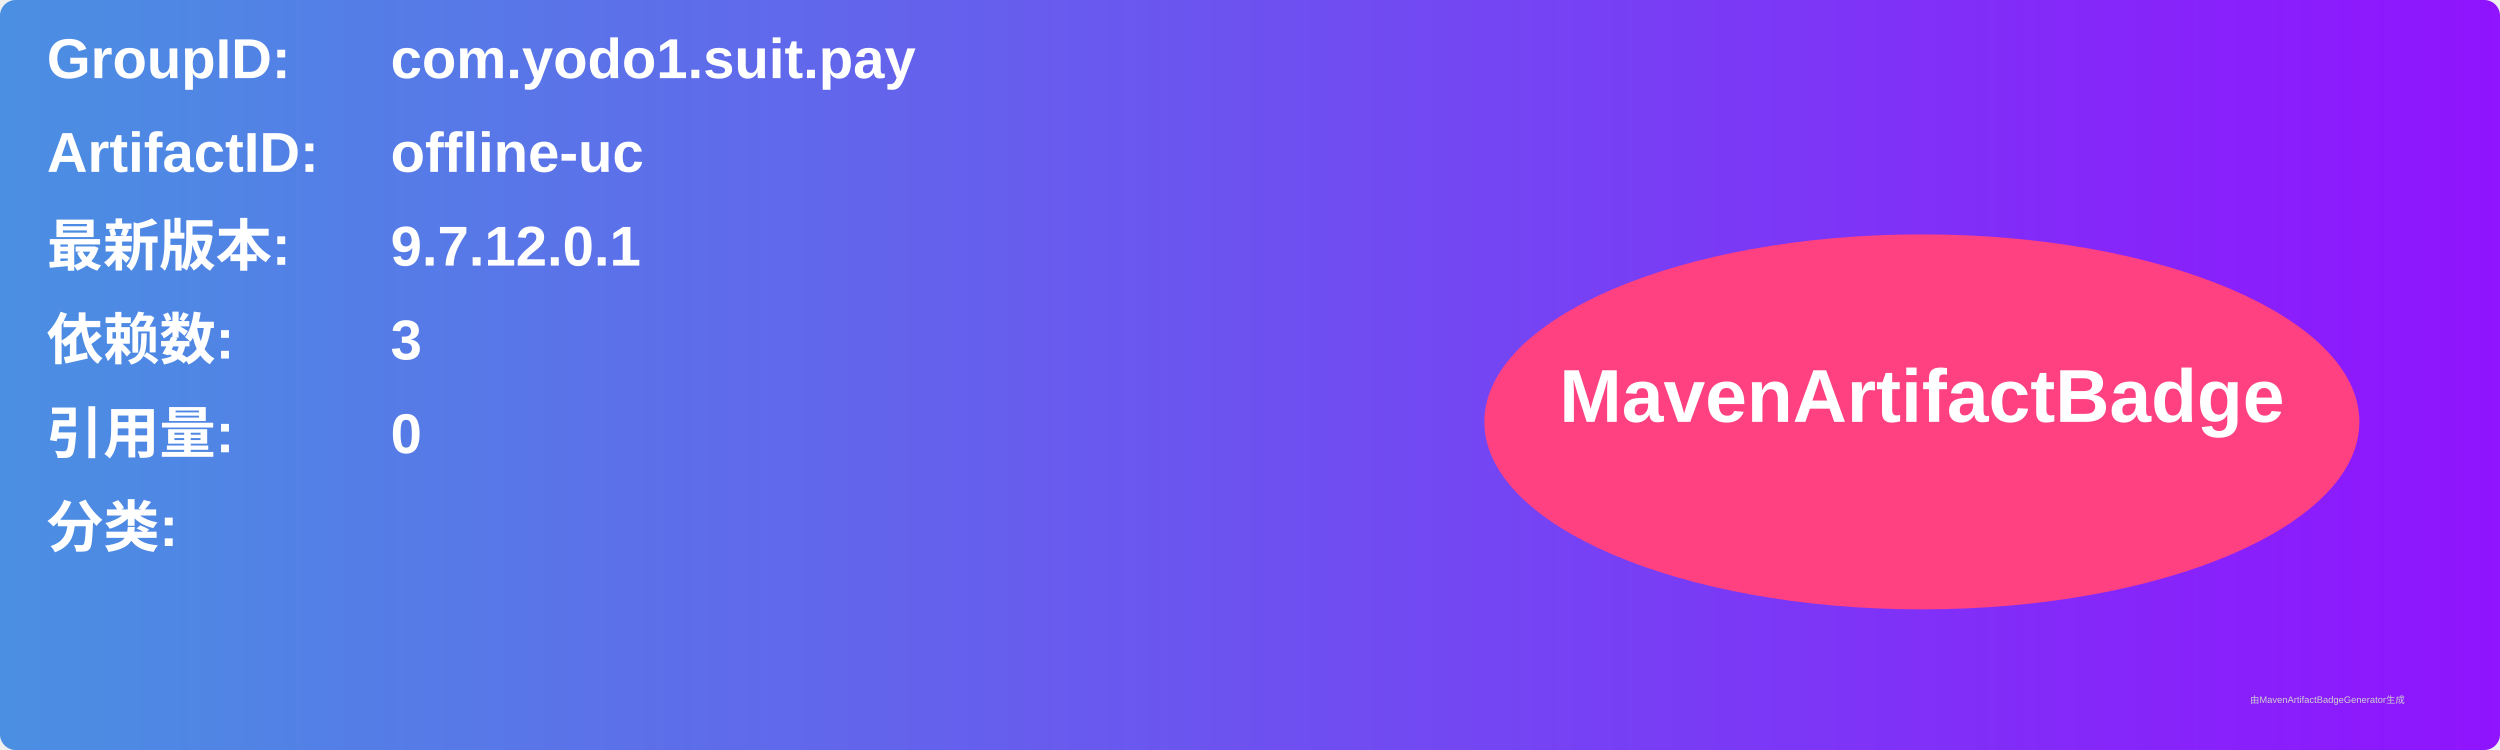
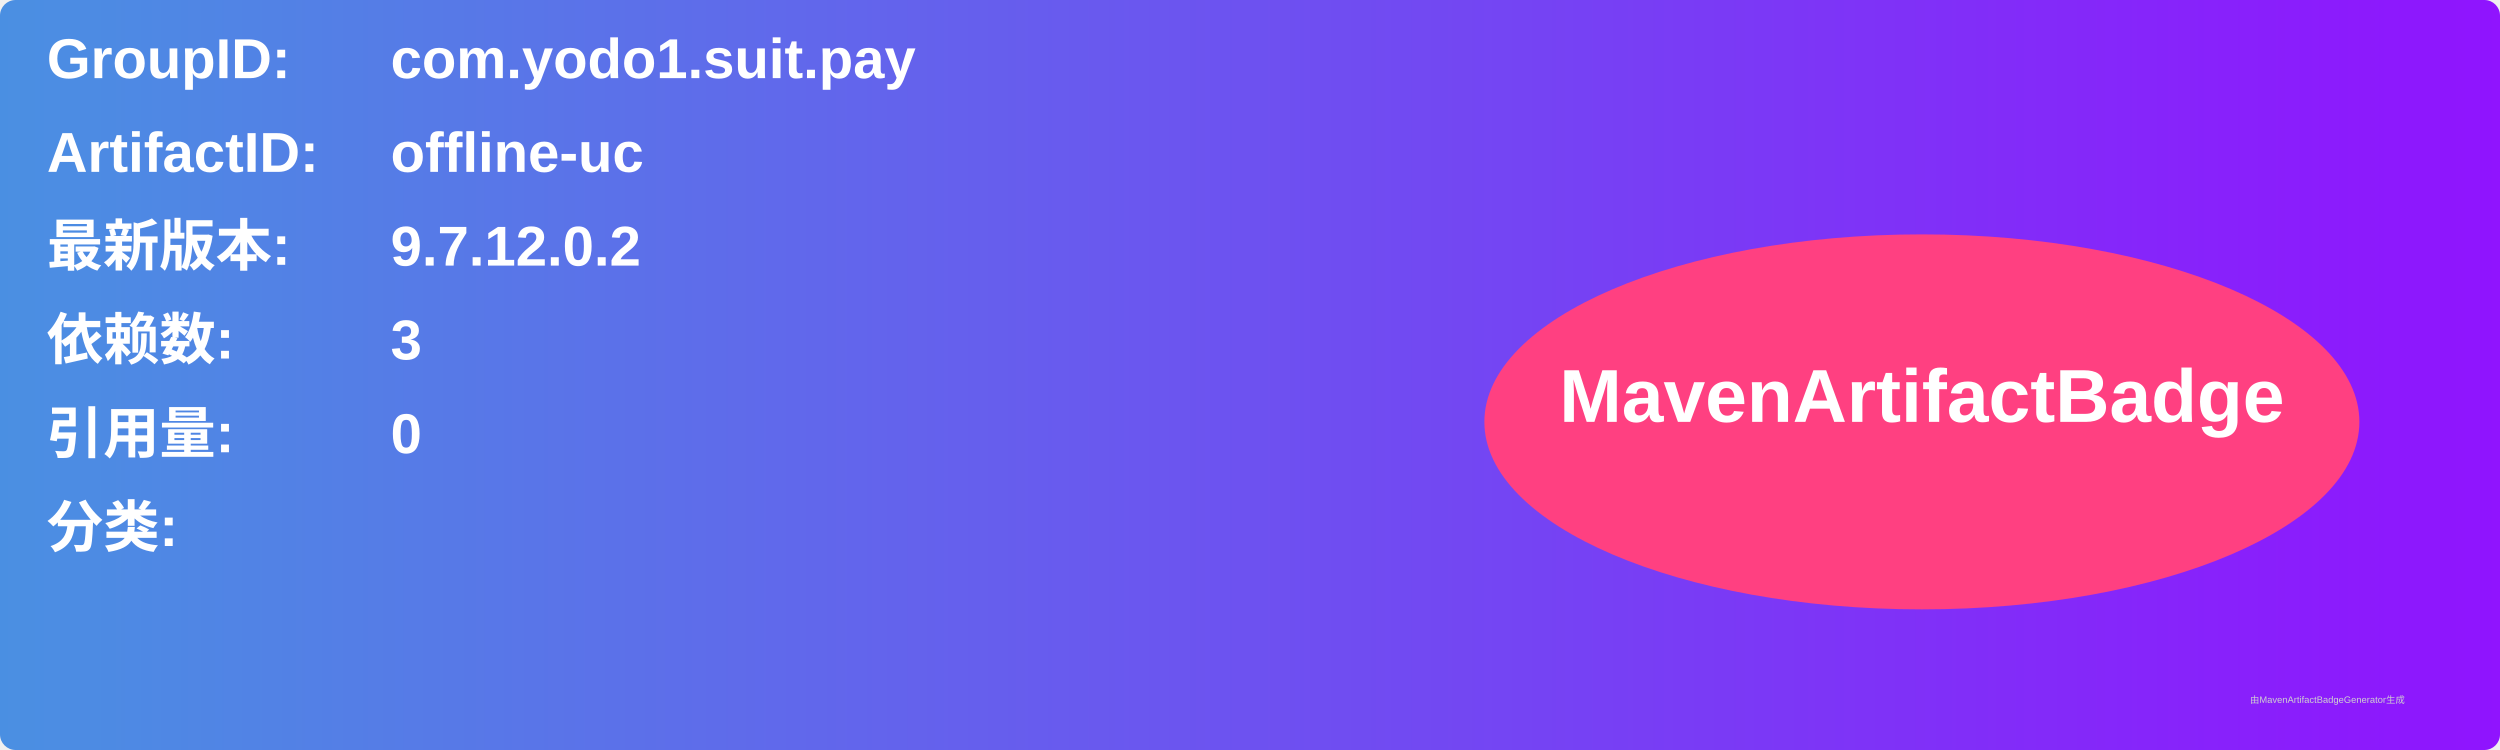
<svg xmlns="http://www.w3.org/2000/svg" width="800" height="240" viewBox="0 0 800 240">
  <linearGradient id="grad" x1="0%" y1="0%" x2="100%" y2="0%">
    <stop offset="0%" stop-color="#4a90e2" />
    <stop offset="100%" stop-color="#9013fe" />
  </linearGradient>
  <rect width="100%" height="100%" rx="5" ry="5" fill="url(#grad)" />
  <g transform="translate(15, 15)">
    <text x="0" y="10" font-family="Arial" font-size="18" fill="white" font-weight="bold" width="260">GroupID:</text>
    <text x="110" y="10" font-family="Arial" font-size="18" fill="white" font-weight="bold" width="460">com.yodo1.suit.pay</text>
    <text x="0" y="40" font-family="Arial" font-size="18" fill="white" font-weight="bold" width="260">ArtifactID:</text>
    <text x="110" y="40" font-family="Arial" font-size="18" fill="white" font-weight="bold" width="460">offline-uc</text>
    <text x="0" y="70" font-family="Arial" font-size="18" fill="white" font-weight="bold">最新版本:</text>
    <text x="110" y="70" font-family="Arial" font-size="18" fill="white" font-weight="bold">
-       <tspan font-weight="bold">9.7.12.0.1</tspan>
+       <tspan font-weight="bold">9.7.12.0.2</tspan>
    </text>
    <text x="0" y="100" font-family="Arial" font-size="18" fill="white" font-weight="bold">依赖数: </text>
    <text x="110" y="100" font-family="Arial" font-size="18" fill="white">
      <tspan font-weight="bold">3</tspan>
    </text>
    <text x="0" y="130" font-family="Arial" font-size="18" fill="white" font-weight="bold">引用量: </text>
    <text x="110" y="130" font-family="Arial" font-size="18" fill="white">
      <tspan font-weight="bold">0</tspan>
    </text>
    <text x="0" y="160" font-family="Arial" font-size="18" fill="white" font-weight="bold">分类:</text>
    <text x="10" y="190" font-family="Arial" font-size="10" fill="white">
      <tspan font-weight="bold" />
    </text>
    <ellipse cx="600" cy="120" rx="140" ry="60" fill="#ff4081" />
    <text x="600" y="120" text-anchor="middle" font-family="Arial" font-size="24" fill="white" font-weight="bold">MavenArtifactBadge</text>
  </g>
  <text x="720" y="225" font-family="Arial" font-size="3" fill="#d0d0d0">由MavenArtifactBadgeGenerator生成</text>
</svg>
